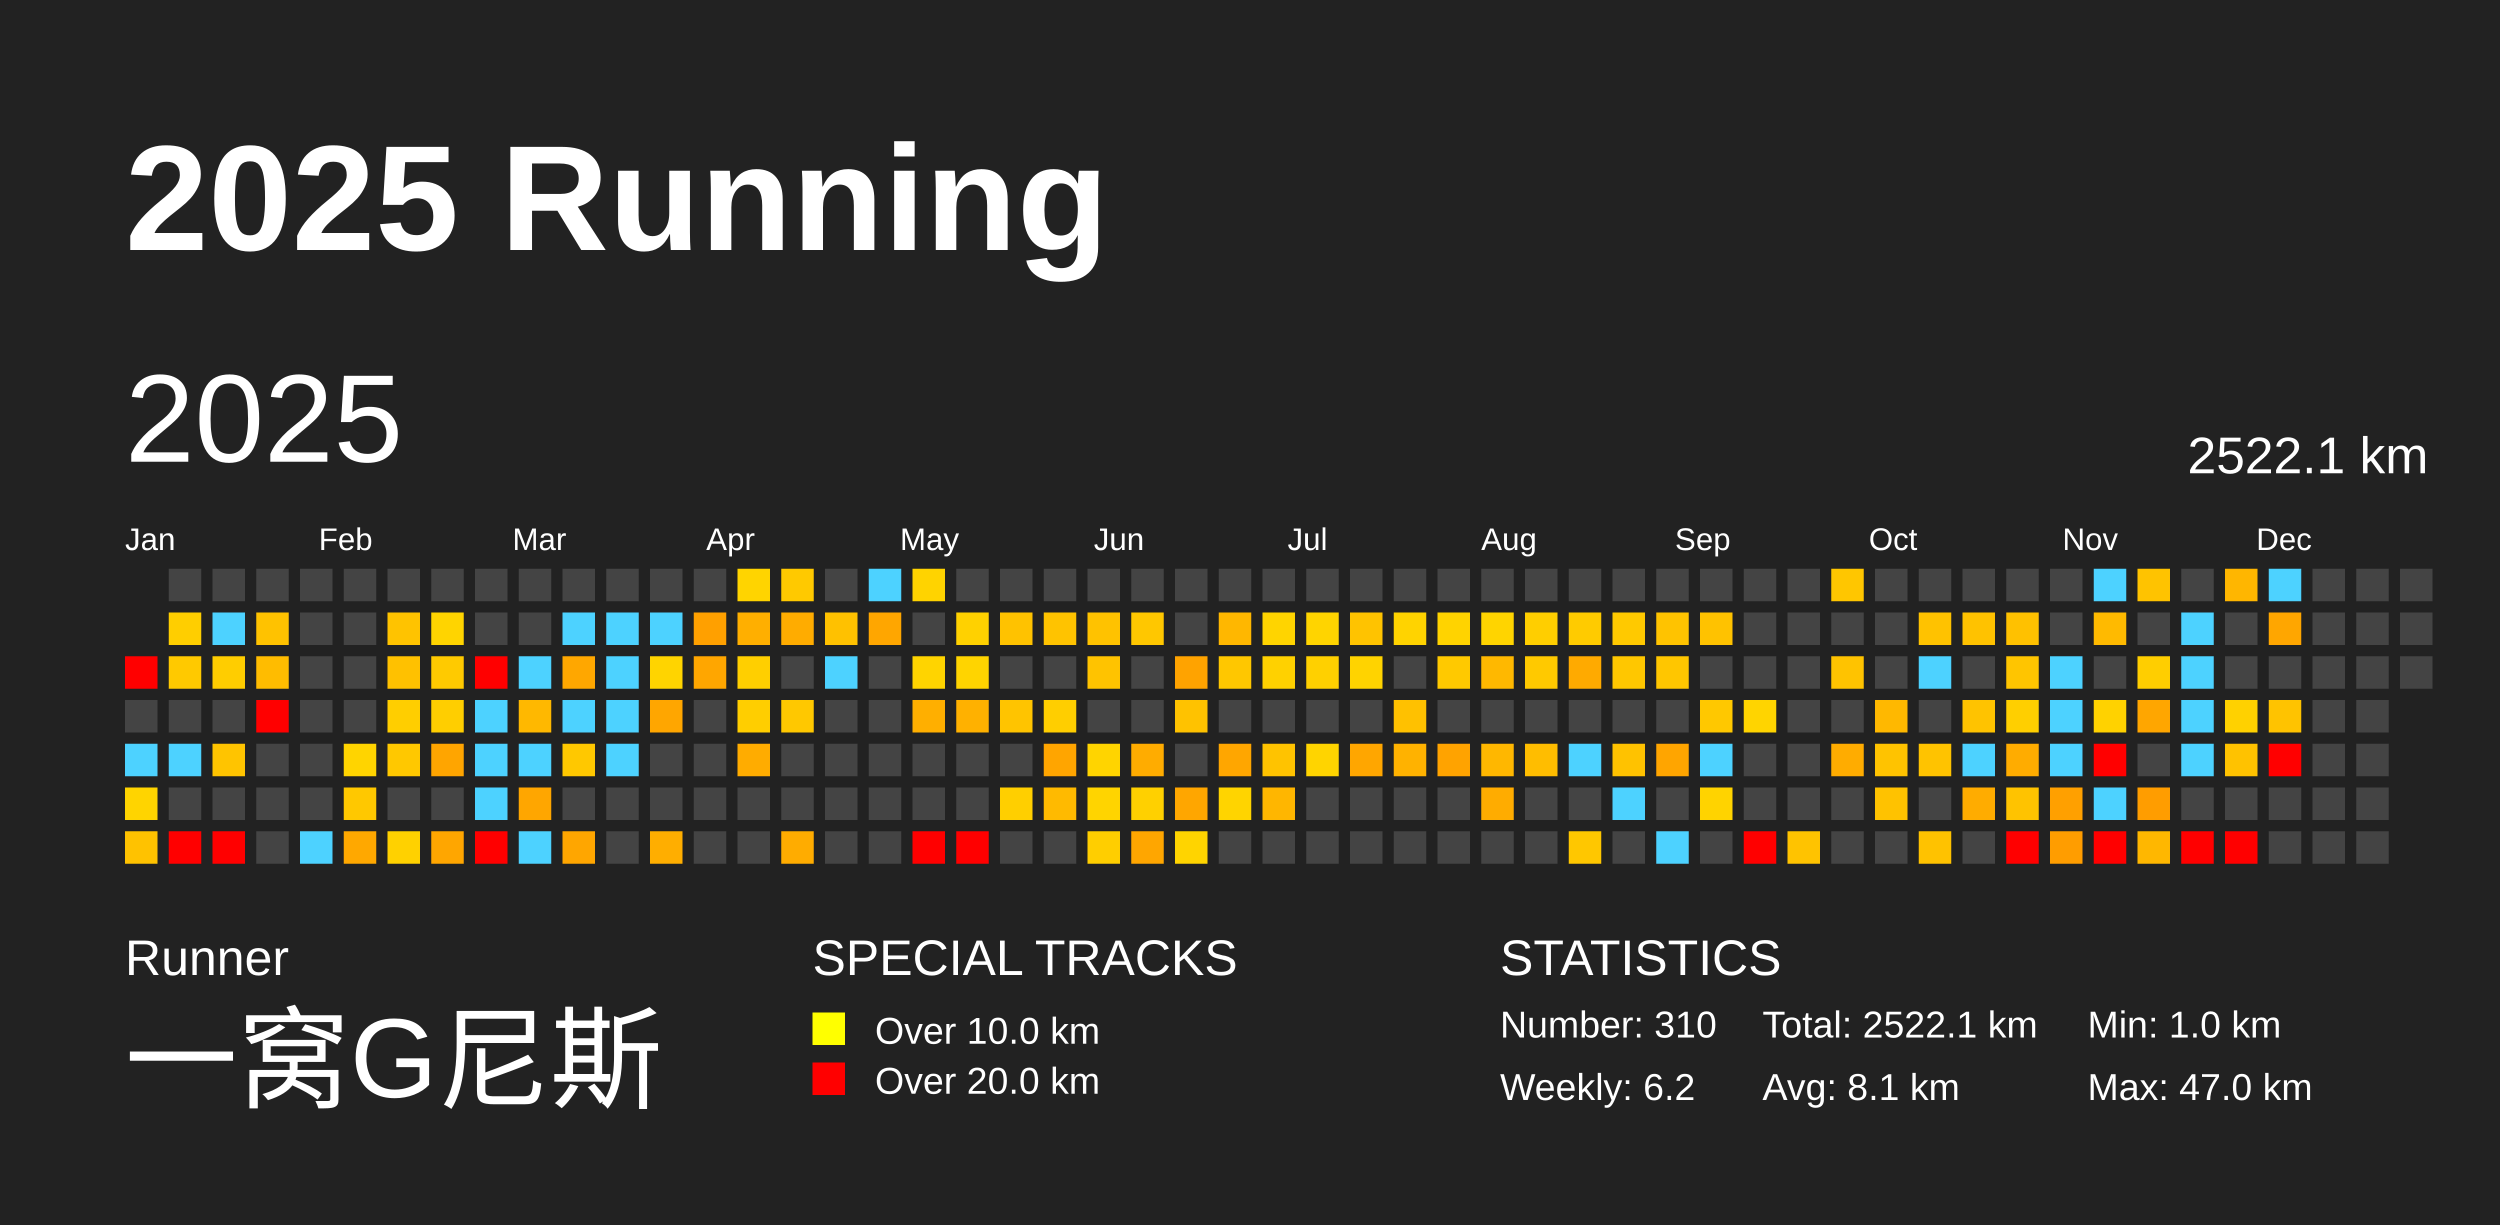
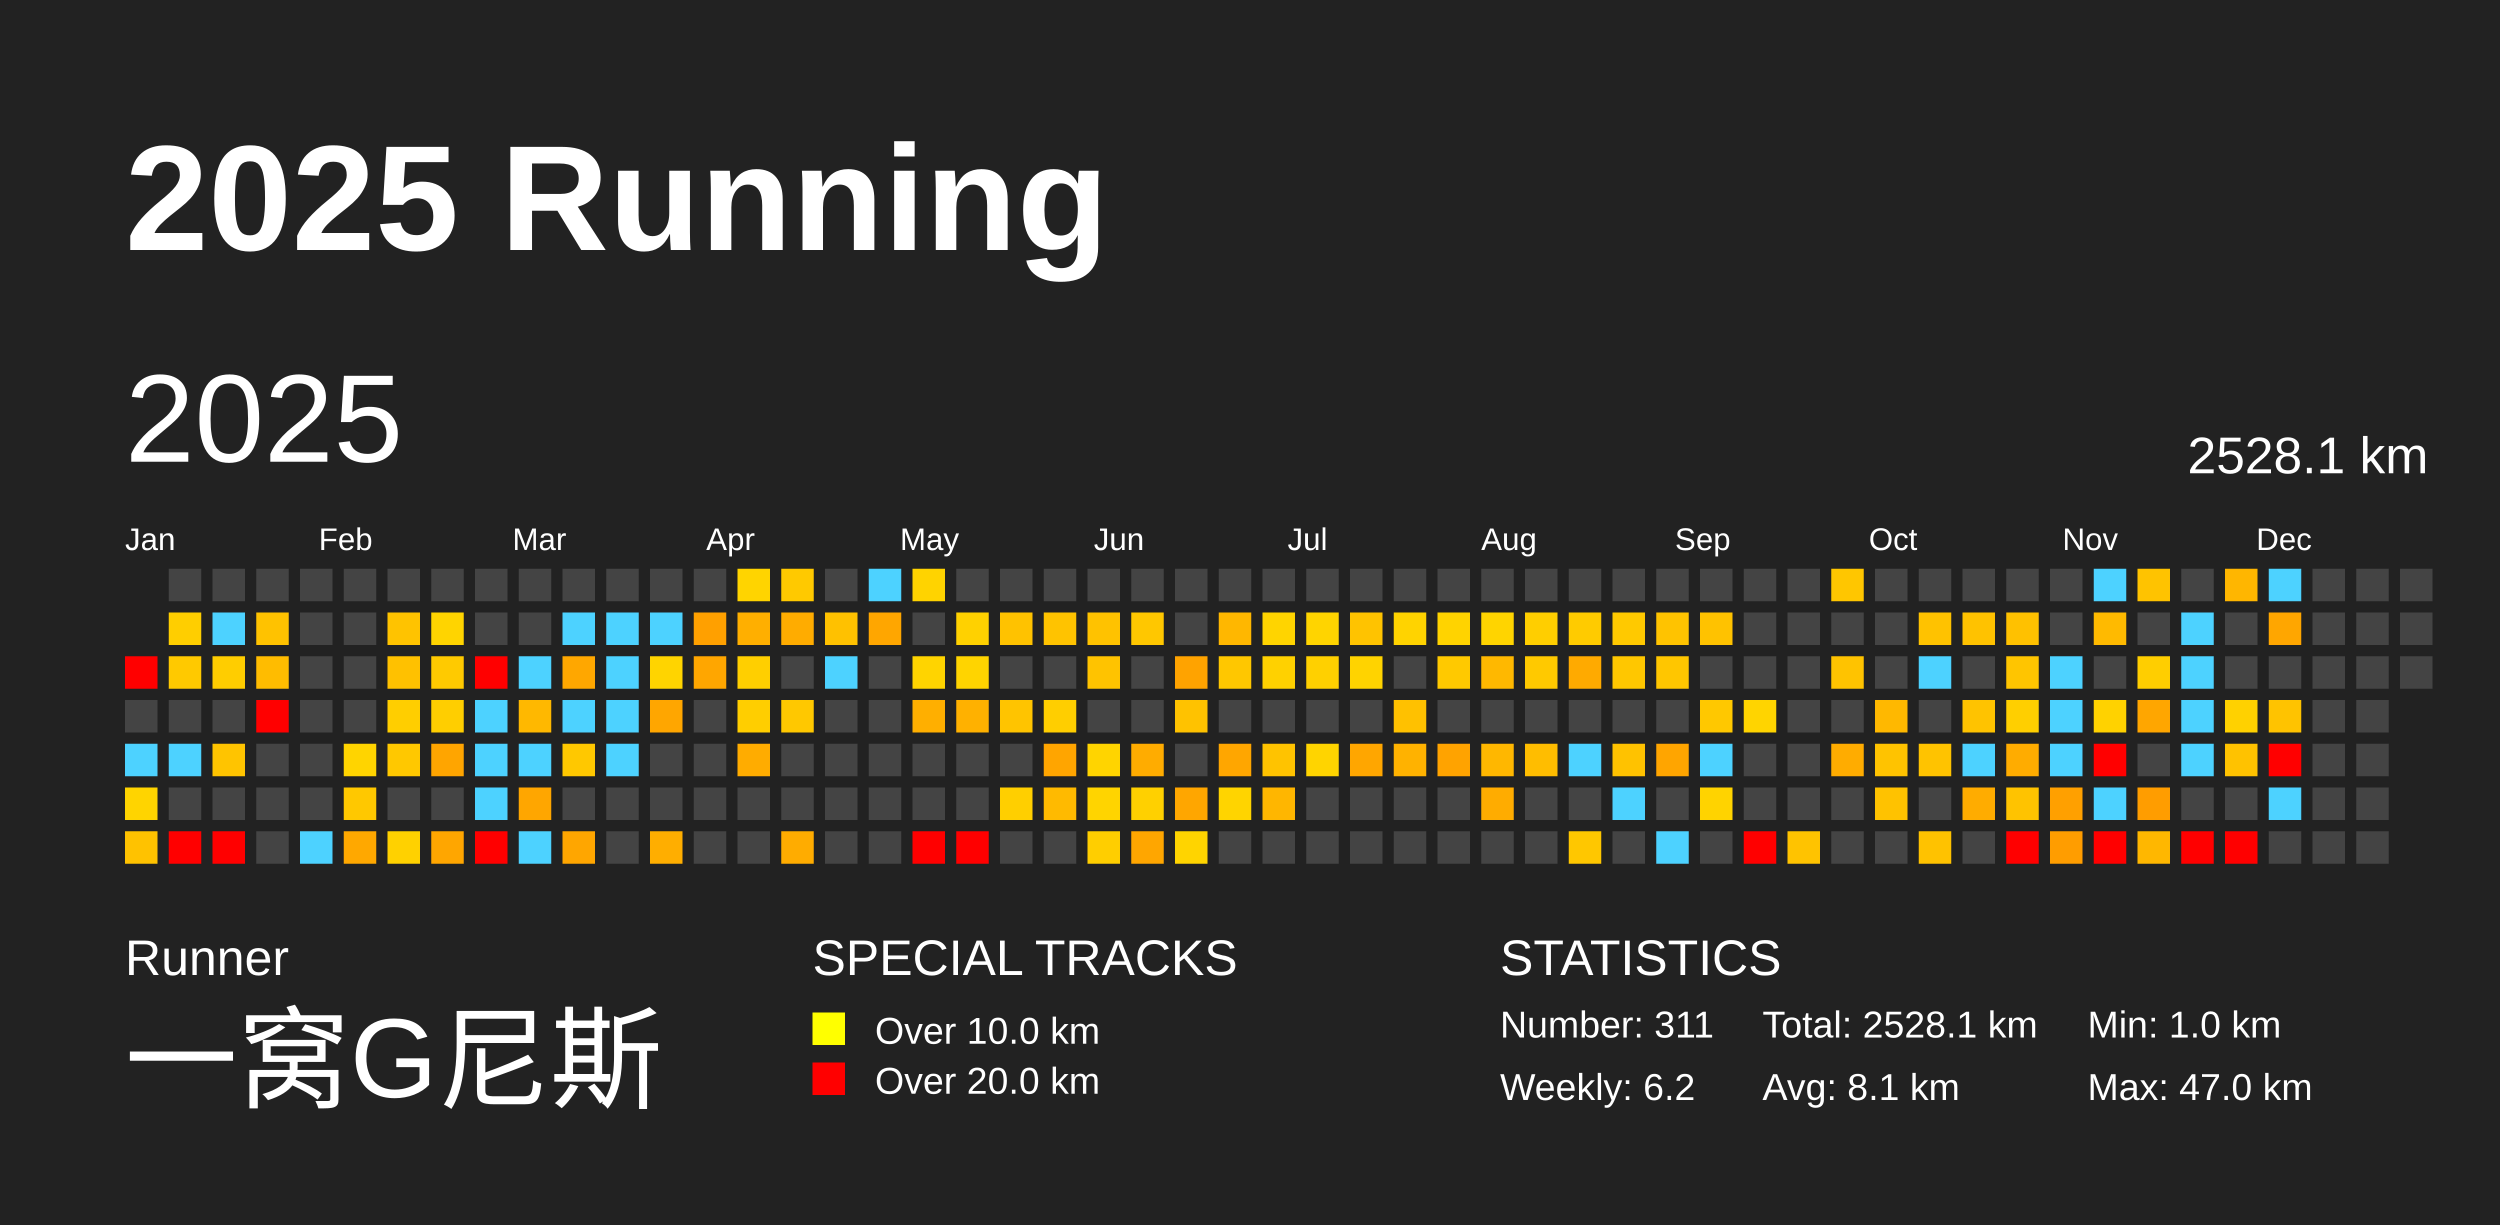
<svg xmlns="http://www.w3.org/2000/svg" baseProfile="full" height="98mm" version="1.1" viewBox="0,0,200,98" width="200mm">
  <defs />
  <rect fill="#222222" height="98" width="200" x="0" y="0" />
  <text fill="#FFFFFF" style="font-size:12px; font-family:Arial; font-weight:bold;" x="10" y="20">2025 Running</text>
  <text fill="#FFFFFF" style="font-size:4px; font-family:Arial" x="10" y="78">Runner</text>
  <text fill="#FFFFFF" style="font-size:9px; font-family:Arial" x="10" y="88">一窝G尼斯</text>
  <text fill="#FFFFFF" style="font-size:4px; font-family:Arial" x="65" y="78">SPECIAL TRACKS</text>
  <rect fill="yellow" height="2.6" width="2.6" x="65" y="81" />
  <text fill="#FFFFFF" style="font-size:3px; font-family:Arial" x="70" y="83.5">Over 10.0 km</text>
  <rect fill="red" height="2.6" width="2.6" x="65" y="85" />
  <text fill="#FFFFFF" style="font-size:3px; font-family:Arial" x="70" y="87.5">Over 20.0 km</text>
  <text fill="#FFFFFF" style="font-size:4px; font-family:Arial" x="120" y="78">STATISTICS</text>
-   <text fill="#FFFFFF" style="font-size:3px; font-family:Arial" x="120" y="83">Number: 310</text>
+   <text fill="#FFFFFF" style="font-size:3px; font-family:Arial" x="120" y="83">Number: 311</text>
  <text fill="#FFFFFF" style="font-size:3px; font-family:Arial" x="120" y="88">Weekly: 6.2</text>
-   <text fill="#FFFFFF" style="font-size:3px; font-family:Arial" x="141" y="83">Total: 2522.1 km</text>
+   <text fill="#FFFFFF" style="font-size:3px; font-family:Arial" x="141" y="83">Total: 2528.1 km</text>
  <text fill="#FFFFFF" style="font-size:3px; font-family:Arial" x="141" y="88">Avg: 8.1 km</text>
  <text fill="#FFFFFF" style="font-size:3px; font-family:Arial" x="167" y="83">Min: 1.0 km</text>
  <text fill="#FFFFFF" style="font-size:3px; font-family:Arial" x="167" y="88">Max: 47.0 km</text>
  <text dominant-baseline="hanging" fill="#FFFFFF" style="font-size:10.0px; font-family:Arial;" x="10" y="30">2025</text>
-   <text dominant-baseline="hanging" fill="#FFFFFF" style="font-size:4.125px; font-family:Arial;" x="175" y="35">2522.1 km</text>
+   <text dominant-baseline="hanging" fill="#FFFFFF" style="font-size:4.125px; font-family:Arial;" x="175" y="35">2528.1 km</text>
  <text fill="#FFFFFF" style="font-size:2.5px; font-family:Arial" x="10.0" y="44">Jan</text>
  <text fill="#FFFFFF" style="font-size:2.5px; font-family:Arial" x="25.5" y="44">Feb</text>
  <text fill="#FFFFFF" style="font-size:2.5px; font-family:Arial" x="41.0" y="44">Mar</text>
  <text fill="#FFFFFF" style="font-size:2.5px; font-family:Arial" x="56.5" y="44">Apr</text>
  <text fill="#FFFFFF" style="font-size:2.5px; font-family:Arial" x="72.0" y="44">May</text>
  <text fill="#FFFFFF" style="font-size:2.5px; font-family:Arial" x="87.5" y="44">Jun</text>
  <text fill="#FFFFFF" style="font-size:2.5px; font-family:Arial" x="103.0" y="44">Jul</text>
  <text fill="#FFFFFF" style="font-size:2.5px; font-family:Arial" x="118.5" y="44">Aug</text>
  <text fill="#FFFFFF" style="font-size:2.5px; font-family:Arial" x="134.0" y="44">Sep</text>
  <text fill="#FFFFFF" style="font-size:2.5px; font-family:Arial" x="149.5" y="44">Oct</text>
  <text fill="#FFFFFF" style="font-size:2.5px; font-family:Arial" x="165.0" y="44">Nov</text>
  <text fill="#FFFFFF" style="font-size:2.5px; font-family:Arial" x="180.5" y="44">Dec</text>
  <rect fill="red" height="2.6" width="2.6" x="10.0" y="52.5" />
  <rect fill="#444444" height="2.6" width="2.6" x="10.0" y="56.0" />
  <rect fill="#4dd2ff" height="2.6" width="2.6" x="10.0" y="59.5" />
  <rect fill="#ffd400" height="2.6" width="2.6" x="10.0" y="63.0" />
  <rect fill="#ffc200" height="2.6" width="2.6" x="10.0" y="66.5" />
  <rect fill="#444444" height="2.6" width="2.6" x="13.5" y="45.5" />
  <rect fill="#ffce00" height="2.6" width="2.6" x="13.5" y="49.0" />
  <rect fill="#ffc900" height="2.6" width="2.6" x="13.5" y="52.5" />
  <rect fill="#444444" height="2.6" width="2.6" x="13.5" y="56.0" />
  <rect fill="#4dd2ff" height="2.6" width="2.6" x="13.5" y="59.5" />
  <rect fill="#444444" height="2.6" width="2.6" x="13.5" y="63.0" />
  <rect fill="red" height="2.6" width="2.6" x="13.5" y="66.5" />
  <rect fill="#444444" height="2.6" width="2.6" x="17.0" y="45.5" />
  <rect fill="#4dd2ff" height="2.6" width="2.6" x="17.0" y="49.0" />
  <rect fill="#ffcd00" height="2.6" width="2.6" x="17.0" y="52.5" />
  <rect fill="#444444" height="2.6" width="2.6" x="17.0" y="56.0" />
  <rect fill="#ffc400" height="2.6" width="2.6" x="17.0" y="59.5" />
  <rect fill="#444444" height="2.6" width="2.6" x="17.0" y="63.0" />
  <rect fill="red" height="2.6" width="2.6" x="17.0" y="66.5" />
  <rect fill="#444444" height="2.6" width="2.6" x="20.5" y="45.5" />
  <rect fill="#ffc200" height="2.6" width="2.6" x="20.5" y="49.0" />
  <rect fill="#ffbc00" height="2.6" width="2.6" x="20.5" y="52.5" />
  <rect fill="red" height="2.6" width="2.6" x="20.5" y="56.0" />
  <rect fill="#444444" height="2.6" width="2.6" x="20.5" y="59.5" />
  <rect fill="#444444" height="2.6" width="2.6" x="20.5" y="63.0" />
  <rect fill="#444444" height="2.6" width="2.6" x="20.5" y="66.5" />
  <rect fill="#444444" height="2.6" width="2.6" x="24.0" y="45.5" />
  <rect fill="#444444" height="2.6" width="2.6" x="24.0" y="49.0" />
  <rect fill="#444444" height="2.6" width="2.6" x="24.0" y="52.5" />
  <rect fill="#444444" height="2.6" width="2.6" x="24.0" y="56.0" />
  <rect fill="#444444" height="2.6" width="2.6" x="24.0" y="59.5" />
  <rect fill="#444444" height="2.6" width="2.6" x="24.0" y="63.0" />
  <rect fill="#4dd2ff" height="2.6" width="2.6" x="24.0" y="66.5" />
  <rect fill="#444444" height="2.6" width="2.6" x="27.5" y="45.5" />
  <rect fill="#444444" height="2.6" width="2.6" x="27.5" y="49.0" />
  <rect fill="#444444" height="2.6" width="2.6" x="27.5" y="52.5" />
  <rect fill="#444444" height="2.6" width="2.6" x="27.5" y="56.0" />
  <rect fill="#ffd400" height="2.6" width="2.6" x="27.5" y="59.5" />
  <rect fill="#ffc800" height="2.6" width="2.6" x="27.5" y="63.0" />
  <rect fill="#ffa800" height="2.6" width="2.6" x="27.5" y="66.5" />
  <rect fill="#444444" height="2.6" width="2.6" x="31.0" y="45.5" />
  <rect fill="#ffc300" height="2.6" width="2.6" x="31.0" y="49.0" />
  <rect fill="#ffc100" height="2.6" width="2.6" x="31.0" y="52.5" />
  <rect fill="#ffce00" height="2.6" width="2.6" x="31.0" y="56.0" />
  <rect fill="#ffc800" height="2.6" width="2.6" x="31.0" y="59.5" />
  <rect fill="#444444" height="2.6" width="2.6" x="31.0" y="63.0" />
  <rect fill="#ffd100" height="2.6" width="2.6" x="31.0" y="66.5" />
  <rect fill="#444444" height="2.6" width="2.6" x="34.5" y="45.5" />
  <rect fill="#ffd400" height="2.6" width="2.6" x="34.5" y="49.0" />
  <rect fill="#ffca00" height="2.6" width="2.6" x="34.5" y="52.5" />
  <rect fill="#ffce00" height="2.6" width="2.6" x="34.5" y="56.0" />
  <rect fill="#ffa500" height="2.6" width="2.6" x="34.5" y="59.5" />
  <rect fill="#444444" height="2.6" width="2.6" x="34.5" y="63.0" />
  <rect fill="#ffa600" height="2.6" width="2.6" x="34.5" y="66.5" />
  <rect fill="#444444" height="2.6" width="2.6" x="38.0" y="45.5" />
  <rect fill="#444444" height="2.6" width="2.6" x="38.0" y="49.0" />
  <rect fill="red" height="2.6" width="2.6" x="38.0" y="52.5" />
  <rect fill="#4dd2ff" height="2.6" width="2.6" x="38.0" y="56.0" />
  <rect fill="#4dd2ff" height="2.6" width="2.6" x="38.0" y="59.5" />
  <rect fill="#4dd2ff" height="2.6" width="2.6" x="38.0" y="63.0" />
  <rect fill="red" height="2.6" width="2.6" x="38.0" y="66.5" />
  <rect fill="#444444" height="2.6" width="2.6" x="41.5" y="45.5" />
  <rect fill="#444444" height="2.6" width="2.6" x="41.5" y="49.0" />
  <rect fill="#4dd2ff" height="2.6" width="2.6" x="41.5" y="52.5" />
  <rect fill="#ffb800" height="2.6" width="2.6" x="41.5" y="56.0" />
  <rect fill="#4dd2ff" height="2.6" width="2.6" x="41.5" y="59.5" />
  <rect fill="#ffa600" height="2.6" width="2.6" x="41.5" y="63.0" />
  <rect fill="#4dd2ff" height="2.6" width="2.6" x="41.5" y="66.5" />
  <rect fill="#444444" height="2.6" width="2.6" x="45.0" y="45.5" />
  <rect fill="#4dd2ff" height="2.6" width="2.6" x="45.0" y="49.0" />
  <rect fill="#ffa700" height="2.6" width="2.6" x="45.0" y="52.5" />
  <rect fill="#4dd2ff" height="2.6" width="2.6" x="45.0" y="56.0" />
  <rect fill="#ffc800" height="2.6" width="2.6" x="45.0" y="59.5" />
  <rect fill="#444444" height="2.6" width="2.6" x="45.0" y="63.0" />
  <rect fill="#ffa600" height="2.6" width="2.6" x="45.0" y="66.5" />
  <rect fill="#444444" height="2.6" width="2.6" x="48.5" y="45.5" />
  <rect fill="#4dd2ff" height="2.6" width="2.6" x="48.5" y="49.0" />
  <rect fill="#4dd2ff" height="2.6" width="2.6" x="48.5" y="52.5" />
  <rect fill="#4dd2ff" height="2.6" width="2.6" x="48.5" y="56.0" />
  <rect fill="#4dd2ff" height="2.6" width="2.6" x="48.5" y="59.5" />
  <rect fill="#444444" height="2.6" width="2.6" x="48.5" y="63.0" />
  <rect fill="#444444" height="2.6" width="2.6" x="48.5" y="66.5" />
  <rect fill="#444444" height="2.6" width="2.6" x="52.0" y="45.5" />
  <rect fill="#4dd2ff" height="2.6" width="2.6" x="52.0" y="49.0" />
  <rect fill="#ffd400" height="2.6" width="2.6" x="52.0" y="52.5" />
  <rect fill="#ffa600" height="2.6" width="2.6" x="52.0" y="56.0" />
  <rect fill="#444444" height="2.6" width="2.6" x="52.0" y="59.5" />
  <rect fill="#444444" height="2.6" width="2.6" x="52.0" y="63.0" />
  <rect fill="#ffae00" height="2.6" width="2.6" x="52.0" y="66.5" />
  <rect fill="#444444" height="2.6" width="2.6" x="55.5" y="45.5" />
  <rect fill="#ffa000" height="2.6" width="2.6" x="55.5" y="49.0" />
  <rect fill="#ffa600" height="2.6" width="2.6" x="55.5" y="52.5" />
  <rect fill="#444444" height="2.6" width="2.6" x="55.5" y="56.0" />
  <rect fill="#444444" height="2.6" width="2.6" x="55.5" y="59.5" />
  <rect fill="#444444" height="2.6" width="2.6" x="55.5" y="63.0" />
  <rect fill="#444444" height="2.6" width="2.6" x="55.5" y="66.5" />
  <rect fill="#ffd400" height="2.6" width="2.6" x="59.0" y="45.5" />
  <rect fill="#ffaf00" height="2.6" width="2.6" x="59.0" y="49.0" />
  <rect fill="#ffcf00" height="2.6" width="2.6" x="59.0" y="52.5" />
  <rect fill="#ffce00" height="2.6" width="2.6" x="59.0" y="56.0" />
  <rect fill="#ffac00" height="2.6" width="2.6" x="59.0" y="59.5" />
  <rect fill="#444444" height="2.6" width="2.6" x="59.0" y="63.0" />
  <rect fill="#444444" height="2.6" width="2.6" x="59.0" y="66.5" />
  <rect fill="#ffc900" height="2.6" width="2.6" x="62.5" y="45.5" />
  <rect fill="#ffac00" height="2.6" width="2.6" x="62.5" y="49.0" />
  <rect fill="#444444" height="2.6" width="2.6" x="62.5" y="52.5" />
  <rect fill="#ffc800" height="2.6" width="2.6" x="62.5" y="56.0" />
  <rect fill="#444444" height="2.6" width="2.6" x="62.5" y="59.5" />
  <rect fill="#444444" height="2.6" width="2.6" x="62.5" y="63.0" />
  <rect fill="#ffac00" height="2.6" width="2.6" x="62.5" y="66.5" />
  <rect fill="#444444" height="2.6" width="2.6" x="66.0" y="45.5" />
  <rect fill="#ffc100" height="2.6" width="2.6" x="66.0" y="49.0" />
  <rect fill="#4dd2ff" height="2.6" width="2.6" x="66.0" y="52.5" />
  <rect fill="#444444" height="2.6" width="2.6" x="66.0" y="56.0" />
  <rect fill="#444444" height="2.6" width="2.6" x="66.0" y="59.5" />
  <rect fill="#444444" height="2.6" width="2.6" x="66.0" y="63.0" />
  <rect fill="#444444" height="2.6" width="2.6" x="66.0" y="66.5" />
  <rect fill="#4dd2ff" height="2.6" width="2.6" x="69.5" y="45.5" />
  <rect fill="#ffa600" height="2.6" width="2.6" x="69.5" y="49.0" />
  <rect fill="#444444" height="2.6" width="2.6" x="69.5" y="52.5" />
  <rect fill="#444444" height="2.6" width="2.6" x="69.5" y="56.0" />
  <rect fill="#444444" height="2.6" width="2.6" x="69.5" y="59.5" />
  <rect fill="#444444" height="2.6" width="2.6" x="69.5" y="63.0" />
  <rect fill="#444444" height="2.6" width="2.6" x="69.5" y="66.5" />
  <rect fill="#ffd300" height="2.6" width="2.6" x="73.0" y="45.5" />
  <rect fill="#444444" height="2.6" width="2.6" x="73.0" y="49.0" />
  <rect fill="#ffd400" height="2.6" width="2.6" x="73.0" y="52.5" />
  <rect fill="#ffaf00" height="2.6" width="2.6" x="73.0" y="56.0" />
  <rect fill="#444444" height="2.6" width="2.6" x="73.0" y="59.5" />
  <rect fill="#444444" height="2.6" width="2.6" x="73.0" y="63.0" />
  <rect fill="red" height="2.6" width="2.6" x="73.0" y="66.5" />
  <rect fill="#444444" height="2.6" width="2.6" x="76.5" y="45.5" />
  <rect fill="#ffd100" height="2.6" width="2.6" x="76.5" y="49.0" />
  <rect fill="#ffd400" height="2.6" width="2.6" x="76.5" y="52.5" />
  <rect fill="#ffb100" height="2.6" width="2.6" x="76.5" y="56.0" />
  <rect fill="#444444" height="2.6" width="2.6" x="76.5" y="59.5" />
  <rect fill="#444444" height="2.6" width="2.6" x="76.5" y="63.0" />
  <rect fill="red" height="2.6" width="2.6" x="76.5" y="66.5" />
  <rect fill="#444444" height="2.6" width="2.6" x="80.0" y="45.5" />
  <rect fill="#ffc200" height="2.6" width="2.6" x="80.0" y="49.0" />
  <rect fill="#444444" height="2.6" width="2.6" x="80.0" y="52.5" />
  <rect fill="#ffc400" height="2.6" width="2.6" x="80.0" y="56.0" />
  <rect fill="#444444" height="2.6" width="2.6" x="80.0" y="59.5" />
  <rect fill="#ffcf00" height="2.6" width="2.6" x="80.0" y="63.0" />
  <rect fill="#444444" height="2.6" width="2.6" x="80.0" y="66.5" />
  <rect fill="#444444" height="2.6" width="2.6" x="83.5" y="45.5" />
  <rect fill="#ffc300" height="2.6" width="2.6" x="83.5" y="49.0" />
  <rect fill="#444444" height="2.6" width="2.6" x="83.5" y="52.5" />
  <rect fill="#ffce00" height="2.6" width="2.6" x="83.5" y="56.0" />
  <rect fill="#ffa500" height="2.6" width="2.6" x="83.5" y="59.5" />
  <rect fill="#ffba00" height="2.6" width="2.6" x="83.5" y="63.0" />
  <rect fill="#444444" height="2.6" width="2.6" x="83.5" y="66.5" />
  <rect fill="#444444" height="2.6" width="2.6" x="87.0" y="45.5" />
  <rect fill="#ffc200" height="2.6" width="2.6" x="87.0" y="49.0" />
  <rect fill="#ffc300" height="2.6" width="2.6" x="87.0" y="52.5" />
  <rect fill="#444444" height="2.6" width="2.6" x="87.0" y="56.0" />
  <rect fill="#ffd400" height="2.6" width="2.6" x="87.0" y="59.5" />
  <rect fill="#ffd400" height="2.6" width="2.6" x="87.0" y="63.0" />
  <rect fill="#ffce00" height="2.6" width="2.6" x="87.0" y="66.5" />
  <rect fill="#444444" height="2.6" width="2.6" x="90.5" y="45.5" />
  <rect fill="#ffc700" height="2.6" width="2.6" x="90.5" y="49.0" />
  <rect fill="#444444" height="2.6" width="2.6" x="90.5" y="52.5" />
  <rect fill="#444444" height="2.6" width="2.6" x="90.5" y="56.0" />
  <rect fill="#ffac00" height="2.6" width="2.6" x="90.5" y="59.5" />
  <rect fill="#ffd000" height="2.6" width="2.6" x="90.5" y="63.0" />
  <rect fill="#ffa600" height="2.6" width="2.6" x="90.5" y="66.5" />
  <rect fill="#444444" height="2.6" width="2.6" x="94.0" y="45.5" />
  <rect fill="#444444" height="2.6" width="2.6" x="94.0" y="49.0" />
  <rect fill="#ffa300" height="2.6" width="2.6" x="94.0" y="52.5" />
  <rect fill="#ffc200" height="2.6" width="2.6" x="94.0" y="56.0" />
  <rect fill="#444444" height="2.6" width="2.6" x="94.0" y="59.5" />
  <rect fill="#ffa600" height="2.6" width="2.6" x="94.0" y="63.0" />
  <rect fill="#ffd400" height="2.6" width="2.6" x="94.0" y="66.5" />
  <rect fill="#444444" height="2.6" width="2.6" x="97.5" y="45.5" />
  <rect fill="#ffb700" height="2.6" width="2.6" x="97.5" y="49.0" />
  <rect fill="#ffc700" height="2.6" width="2.6" x="97.5" y="52.5" />
  <rect fill="#444444" height="2.6" width="2.6" x="97.5" y="56.0" />
  <rect fill="#ffa600" height="2.6" width="2.6" x="97.5" y="59.5" />
  <rect fill="#ffd400" height="2.6" width="2.6" x="97.5" y="63.0" />
  <rect fill="#444444" height="2.6" width="2.6" x="97.5" y="66.5" />
  <rect fill="#444444" height="2.6" width="2.6" x="101.0" y="45.5" />
  <rect fill="#ffd400" height="2.6" width="2.6" x="101.0" y="49.0" />
  <rect fill="#ffd100" height="2.6" width="2.6" x="101.0" y="52.5" />
  <rect fill="#444444" height="2.6" width="2.6" x="101.0" y="56.0" />
  <rect fill="#ffc300" height="2.6" width="2.6" x="101.0" y="59.5" />
  <rect fill="#ffb600" height="2.6" width="2.6" x="101.0" y="63.0" />
  <rect fill="#444444" height="2.6" width="2.6" x="101.0" y="66.5" />
  <rect fill="#444444" height="2.6" width="2.6" x="104.5" y="45.5" />
  <rect fill="#ffd400" height="2.6" width="2.6" x="104.5" y="49.0" />
  <rect fill="#ffd000" height="2.6" width="2.6" x="104.5" y="52.5" />
  <rect fill="#444444" height="2.6" width="2.6" x="104.5" y="56.0" />
  <rect fill="#ffd400" height="2.6" width="2.6" x="104.5" y="59.5" />
  <rect fill="#444444" height="2.6" width="2.6" x="104.5" y="63.0" />
  <rect fill="#444444" height="2.6" width="2.6" x="104.5" y="66.5" />
  <rect fill="#444444" height="2.6" width="2.6" x="108.0" y="45.5" />
  <rect fill="#ffc300" height="2.6" width="2.6" x="108.0" y="49.0" />
  <rect fill="#ffd300" height="2.6" width="2.6" x="108.0" y="52.5" />
  <rect fill="#444444" height="2.6" width="2.6" x="108.0" y="56.0" />
  <rect fill="#ffa600" height="2.6" width="2.6" x="108.0" y="59.5" />
  <rect fill="#444444" height="2.6" width="2.6" x="108.0" y="63.0" />
  <rect fill="#444444" height="2.6" width="2.6" x="108.0" y="66.5" />
  <rect fill="#444444" height="2.6" width="2.6" x="111.5" y="45.5" />
  <rect fill="#ffd300" height="2.6" width="2.6" x="111.5" y="49.0" />
  <rect fill="#444444" height="2.6" width="2.6" x="111.5" y="52.5" />
  <rect fill="#ffc100" height="2.6" width="2.6" x="111.5" y="56.0" />
  <rect fill="#ffb200" height="2.6" width="2.6" x="111.5" y="59.5" />
  <rect fill="#444444" height="2.6" width="2.6" x="111.5" y="63.0" />
  <rect fill="#444444" height="2.6" width="2.6" x="111.5" y="66.5" />
  <rect fill="#444444" height="2.6" width="2.6" x="115.0" y="45.5" />
  <rect fill="#ffd300" height="2.6" width="2.6" x="115.0" y="49.0" />
  <rect fill="#ffc900" height="2.6" width="2.6" x="115.0" y="52.5" />
  <rect fill="#444444" height="2.6" width="2.6" x="115.0" y="56.0" />
  <rect fill="#ffa300" height="2.6" width="2.6" x="115.0" y="59.5" />
  <rect fill="#444444" height="2.6" width="2.6" x="115.0" y="63.0" />
  <rect fill="#444444" height="2.6" width="2.6" x="115.0" y="66.5" />
  <rect fill="#444444" height="2.6" width="2.6" x="118.5" y="45.5" />
  <rect fill="#ffd400" height="2.6" width="2.6" x="118.5" y="49.0" />
  <rect fill="#ffb800" height="2.6" width="2.6" x="118.5" y="52.5" />
  <rect fill="#444444" height="2.6" width="2.6" x="118.5" y="56.0" />
  <rect fill="#ffb700" height="2.6" width="2.6" x="118.5" y="59.5" />
  <rect fill="#ffac00" height="2.6" width="2.6" x="118.5" y="63.0" />
  <rect fill="#444444" height="2.6" width="2.6" x="118.5" y="66.5" />
  <rect fill="#444444" height="2.6" width="2.6" x="122.0" y="45.5" />
  <rect fill="#ffce00" height="2.6" width="2.6" x="122.0" y="49.0" />
  <rect fill="#ffc900" height="2.6" width="2.6" x="122.0" y="52.5" />
  <rect fill="#444444" height="2.6" width="2.6" x="122.0" y="56.0" />
  <rect fill="#ffbd00" height="2.6" width="2.6" x="122.0" y="59.5" />
  <rect fill="#444444" height="2.6" width="2.6" x="122.0" y="63.0" />
  <rect fill="#444444" height="2.6" width="2.6" x="122.0" y="66.5" />
  <rect fill="#444444" height="2.6" width="2.6" x="125.5" y="45.5" />
  <rect fill="#ffcb00" height="2.6" width="2.6" x="125.5" y="49.0" />
  <rect fill="#ffaa00" height="2.6" width="2.6" x="125.5" y="52.5" />
  <rect fill="#444444" height="2.6" width="2.6" x="125.5" y="56.0" />
  <rect fill="#4dd2ff" height="2.6" width="2.6" x="125.5" y="59.5" />
  <rect fill="#444444" height="2.6" width="2.6" x="125.5" y="63.0" />
  <rect fill="#ffc700" height="2.6" width="2.6" x="125.5" y="66.5" />
  <rect fill="#444444" height="2.6" width="2.6" x="129.0" y="45.5" />
  <rect fill="#ffc900" height="2.6" width="2.6" x="129.0" y="49.0" />
  <rect fill="#ffc700" height="2.6" width="2.6" x="129.0" y="52.5" />
  <rect fill="#444444" height="2.6" width="2.6" x="129.0" y="56.0" />
  <rect fill="#ffc200" height="2.6" width="2.6" x="129.0" y="59.5" />
  <rect fill="#4dd2ff" height="2.6" width="2.6" x="129.0" y="63.0" />
  <rect fill="#444444" height="2.6" width="2.6" x="129.0" y="66.5" />
  <rect fill="#444444" height="2.6" width="2.6" x="132.5" y="45.5" />
  <rect fill="#ffc300" height="2.6" width="2.6" x="132.5" y="49.0" />
  <rect fill="#ffc600" height="2.6" width="2.6" x="132.5" y="52.5" />
  <rect fill="#444444" height="2.6" width="2.6" x="132.5" y="56.0" />
  <rect fill="#ffa500" height="2.6" width="2.6" x="132.5" y="59.5" />
  <rect fill="#444444" height="2.6" width="2.6" x="132.5" y="63.0" />
  <rect fill="#4dd2ff" height="2.6" width="2.6" x="132.5" y="66.5" />
  <rect fill="#444444" height="2.6" width="2.6" x="136.0" y="45.5" />
  <rect fill="#ffc200" height="2.6" width="2.6" x="136.0" y="49.0" />
  <rect fill="#444444" height="2.6" width="2.6" x="136.0" y="52.5" />
  <rect fill="#ffc800" height="2.6" width="2.6" x="136.0" y="56.0" />
  <rect fill="#4dd2ff" height="2.6" width="2.6" x="136.0" y="59.5" />
  <rect fill="#ffd300" height="2.6" width="2.6" x="136.0" y="63.0" />
  <rect fill="#444444" height="2.6" width="2.6" x="136.0" y="66.5" />
  <rect fill="#444444" height="2.6" width="2.6" x="139.5" y="45.5" />
  <rect fill="#444444" height="2.6" width="2.6" x="139.5" y="49.0" />
  <rect fill="#444444" height="2.6" width="2.6" x="139.5" y="52.5" />
  <rect fill="#ffd400" height="2.6" width="2.6" x="139.5" y="56.0" />
  <rect fill="#444444" height="2.6" width="2.6" x="139.5" y="59.5" />
  <rect fill="#444444" height="2.6" width="2.6" x="139.5" y="63.0" />
  <rect fill="red" height="2.6" width="2.6" x="139.5" y="66.5" />
  <rect fill="#444444" height="2.6" width="2.6" x="143.0" y="45.5" />
  <rect fill="#444444" height="2.6" width="2.6" x="143.0" y="49.0" />
  <rect fill="#444444" height="2.6" width="2.6" x="143.0" y="52.5" />
  <rect fill="#444444" height="2.6" width="2.6" x="143.0" y="56.0" />
  <rect fill="#444444" height="2.6" width="2.6" x="143.0" y="59.5" />
  <rect fill="#444444" height="2.6" width="2.6" x="143.0" y="63.0" />
  <rect fill="#ffc300" height="2.6" width="2.6" x="143.0" y="66.5" />
  <rect fill="#ffc600" height="2.6" width="2.6" x="146.5" y="45.5" />
  <rect fill="#444444" height="2.6" width="2.6" x="146.5" y="49.0" />
  <rect fill="#ffc300" height="2.6" width="2.6" x="146.5" y="52.5" />
  <rect fill="#444444" height="2.6" width="2.6" x="146.5" y="56.0" />
  <rect fill="#ffac00" height="2.6" width="2.6" x="146.5" y="59.5" />
  <rect fill="#444444" height="2.6" width="2.6" x="146.5" y="63.0" />
  <rect fill="#444444" height="2.6" width="2.6" x="146.5" y="66.5" />
  <rect fill="#444444" height="2.6" width="2.6" x="150.0" y="45.5" />
  <rect fill="#444444" height="2.6" width="2.6" x="150.0" y="49.0" />
  <rect fill="#444444" height="2.6" width="2.6" x="150.0" y="52.5" />
  <rect fill="#ffb800" height="2.6" width="2.6" x="150.0" y="56.0" />
  <rect fill="#ffc300" height="2.6" width="2.6" x="150.0" y="59.5" />
  <rect fill="#ffc200" height="2.6" width="2.6" x="150.0" y="63.0" />
  <rect fill="#444444" height="2.6" width="2.6" x="150.0" y="66.5" />
  <rect fill="#444444" height="2.6" width="2.6" x="153.5" y="45.5" />
  <rect fill="#ffc200" height="2.6" width="2.6" x="153.5" y="49.0" />
  <rect fill="#4dd2ff" height="2.6" width="2.6" x="153.5" y="52.5" />
  <rect fill="#444444" height="2.6" width="2.6" x="153.5" y="56.0" />
  <rect fill="#ffc300" height="2.6" width="2.6" x="153.5" y="59.5" />
  <rect fill="#444444" height="2.6" width="2.6" x="153.5" y="63.0" />
  <rect fill="#ffc200" height="2.6" width="2.6" x="153.5" y="66.5" />
  <rect fill="#444444" height="2.6" width="2.6" x="157.0" y="45.5" />
  <rect fill="#ffc200" height="2.6" width="2.6" x="157.0" y="49.0" />
  <rect fill="#444444" height="2.6" width="2.6" x="157.0" y="52.5" />
  <rect fill="#ffc300" height="2.6" width="2.6" x="157.0" y="56.0" />
  <rect fill="#4dd2ff" height="2.6" width="2.6" x="157.0" y="59.5" />
  <rect fill="#ffac00" height="2.6" width="2.6" x="157.0" y="63.0" />
  <rect fill="#444444" height="2.6" width="2.6" x="157.0" y="66.5" />
  <rect fill="#444444" height="2.6" width="2.6" x="160.5" y="45.5" />
  <rect fill="#ffc100" height="2.6" width="2.6" x="160.5" y="49.0" />
  <rect fill="#ffc500" height="2.6" width="2.6" x="160.5" y="52.5" />
  <rect fill="#ffcf00" height="2.6" width="2.6" x="160.5" y="56.0" />
  <rect fill="#ffac00" height="2.6" width="2.6" x="160.5" y="59.5" />
  <rect fill="#ffc300" height="2.6" width="2.6" x="160.5" y="63.0" />
  <rect fill="red" height="2.6" width="2.6" x="160.5" y="66.5" />
  <rect fill="#444444" height="2.6" width="2.6" x="164.0" y="45.5" />
  <rect fill="#444444" height="2.6" width="2.6" x="164.0" y="49.0" />
  <rect fill="#4dd2ff" height="2.6" width="2.6" x="164.0" y="52.5" />
  <rect fill="#4dd2ff" height="2.6" width="2.6" x="164.0" y="56.0" />
  <rect fill="#4dd2ff" height="2.6" width="2.6" x="164.0" y="59.5" />
  <rect fill="#ffa000" height="2.6" width="2.6" x="164.0" y="63.0" />
  <rect fill="#ff9d00" height="2.6" width="2.6" x="164.0" y="66.5" />
  <rect fill="#4dd2ff" height="2.6" width="2.6" x="167.5" y="45.5" />
  <rect fill="#ffba00" height="2.6" width="2.6" x="167.5" y="49.0" />
  <rect fill="#444444" height="2.6" width="2.6" x="167.5" y="52.5" />
  <rect fill="#ffd200" height="2.6" width="2.6" x="167.5" y="56.0" />
  <rect fill="red" height="2.6" width="2.6" x="167.5" y="59.5" />
  <rect fill="#4dd2ff" height="2.6" width="2.6" x="167.5" y="63.0" />
  <rect fill="red" height="2.6" width="2.6" x="167.5" y="66.5" />
  <rect fill="#ffc300" height="2.6" width="2.6" x="171.0" y="45.5" />
  <rect fill="#444444" height="2.6" width="2.6" x="171.0" y="49.0" />
  <rect fill="#ffce00" height="2.6" width="2.6" x="171.0" y="52.5" />
  <rect fill="#ffa600" height="2.6" width="2.6" x="171.0" y="56.0" />
  <rect fill="#444444" height="2.6" width="2.6" x="171.0" y="59.5" />
  <rect fill="#ff9d00" height="2.6" width="2.6" x="171.0" y="63.0" />
  <rect fill="#ffb700" height="2.6" width="2.6" x="171.0" y="66.5" />
  <rect fill="#444444" height="2.6" width="2.6" x="174.5" y="45.5" />
  <rect fill="#4dd2ff" height="2.6" width="2.6" x="174.5" y="49.0" />
  <rect fill="#4dd2ff" height="2.6" width="2.6" x="174.5" y="52.5" />
  <rect fill="#4dd2ff" height="2.6" width="2.6" x="174.5" y="56.0" />
  <rect fill="#4dd2ff" height="2.6" width="2.6" x="174.5" y="59.5" />
  <rect fill="#444444" height="2.6" width="2.6" x="174.5" y="63.0" />
  <rect fill="red" height="2.6" width="2.6" x="174.5" y="66.5" />
  <rect fill="#ffb600" height="2.6" width="2.6" x="178.0" y="45.5" />
  <rect fill="#444444" height="2.6" width="2.6" x="178.0" y="49.0" />
  <rect fill="#444444" height="2.6" width="2.6" x="178.0" y="52.5" />
  <rect fill="#ffd100" height="2.6" width="2.6" x="178.0" y="56.0" />
  <rect fill="#ffc200" height="2.6" width="2.6" x="178.0" y="59.5" />
  <rect fill="#444444" height="2.6" width="2.6" x="178.0" y="63.0" />
  <rect fill="red" height="2.6" width="2.6" x="178.0" y="66.5" />
  <rect fill="#4dd2ff" height="2.6" width="2.6" x="181.5" y="45.5" />
  <rect fill="#ffa600" height="2.6" width="2.6" x="181.5" y="49.0" />
  <rect fill="#444444" height="2.6" width="2.6" x="181.5" y="52.5" />
  <rect fill="#ffc300" height="2.6" width="2.6" x="181.5" y="56.0" />
  <rect fill="red" height="2.6" width="2.6" x="181.5" y="59.5" />
-   <rect fill="#444444" height="2.6" width="2.6" x="181.5" y="63.0" />
+   <rect fill="#4dd2ff" height="2.6" width="2.6" x="181.5" y="63.0" />
  <rect fill="#444444" height="2.6" width="2.6" x="181.5" y="66.5" />
  <rect fill="#444444" height="2.6" width="2.6" x="185.0" y="45.5" />
  <rect fill="#444444" height="2.6" width="2.6" x="185.0" y="49.0" />
  <rect fill="#444444" height="2.6" width="2.6" x="185.0" y="52.5" />
  <rect fill="#444444" height="2.6" width="2.6" x="185.0" y="56.0" />
  <rect fill="#444444" height="2.6" width="2.6" x="185.0" y="59.5" />
  <rect fill="#444444" height="2.6" width="2.6" x="185.0" y="63.0" />
  <rect fill="#444444" height="2.6" width="2.6" x="185.0" y="66.5" />
  <rect fill="#444444" height="2.6" width="2.6" x="188.5" y="45.5" />
  <rect fill="#444444" height="2.6" width="2.6" x="188.5" y="49.0" />
  <rect fill="#444444" height="2.6" width="2.6" x="188.5" y="52.5" />
  <rect fill="#444444" height="2.6" width="2.6" x="188.5" y="56.0" />
  <rect fill="#444444" height="2.6" width="2.6" x="188.5" y="59.5" />
  <rect fill="#444444" height="2.6" width="2.6" x="188.5" y="63.0" />
  <rect fill="#444444" height="2.6" width="2.6" x="188.5" y="66.5" />
  <rect fill="#444444" height="2.6" width="2.6" x="192.0" y="45.5" />
  <rect fill="#444444" height="2.6" width="2.6" x="192.0" y="49.0" />
  <rect fill="#444444" height="2.6" width="2.6" x="192.0" y="52.5" />
</svg>
